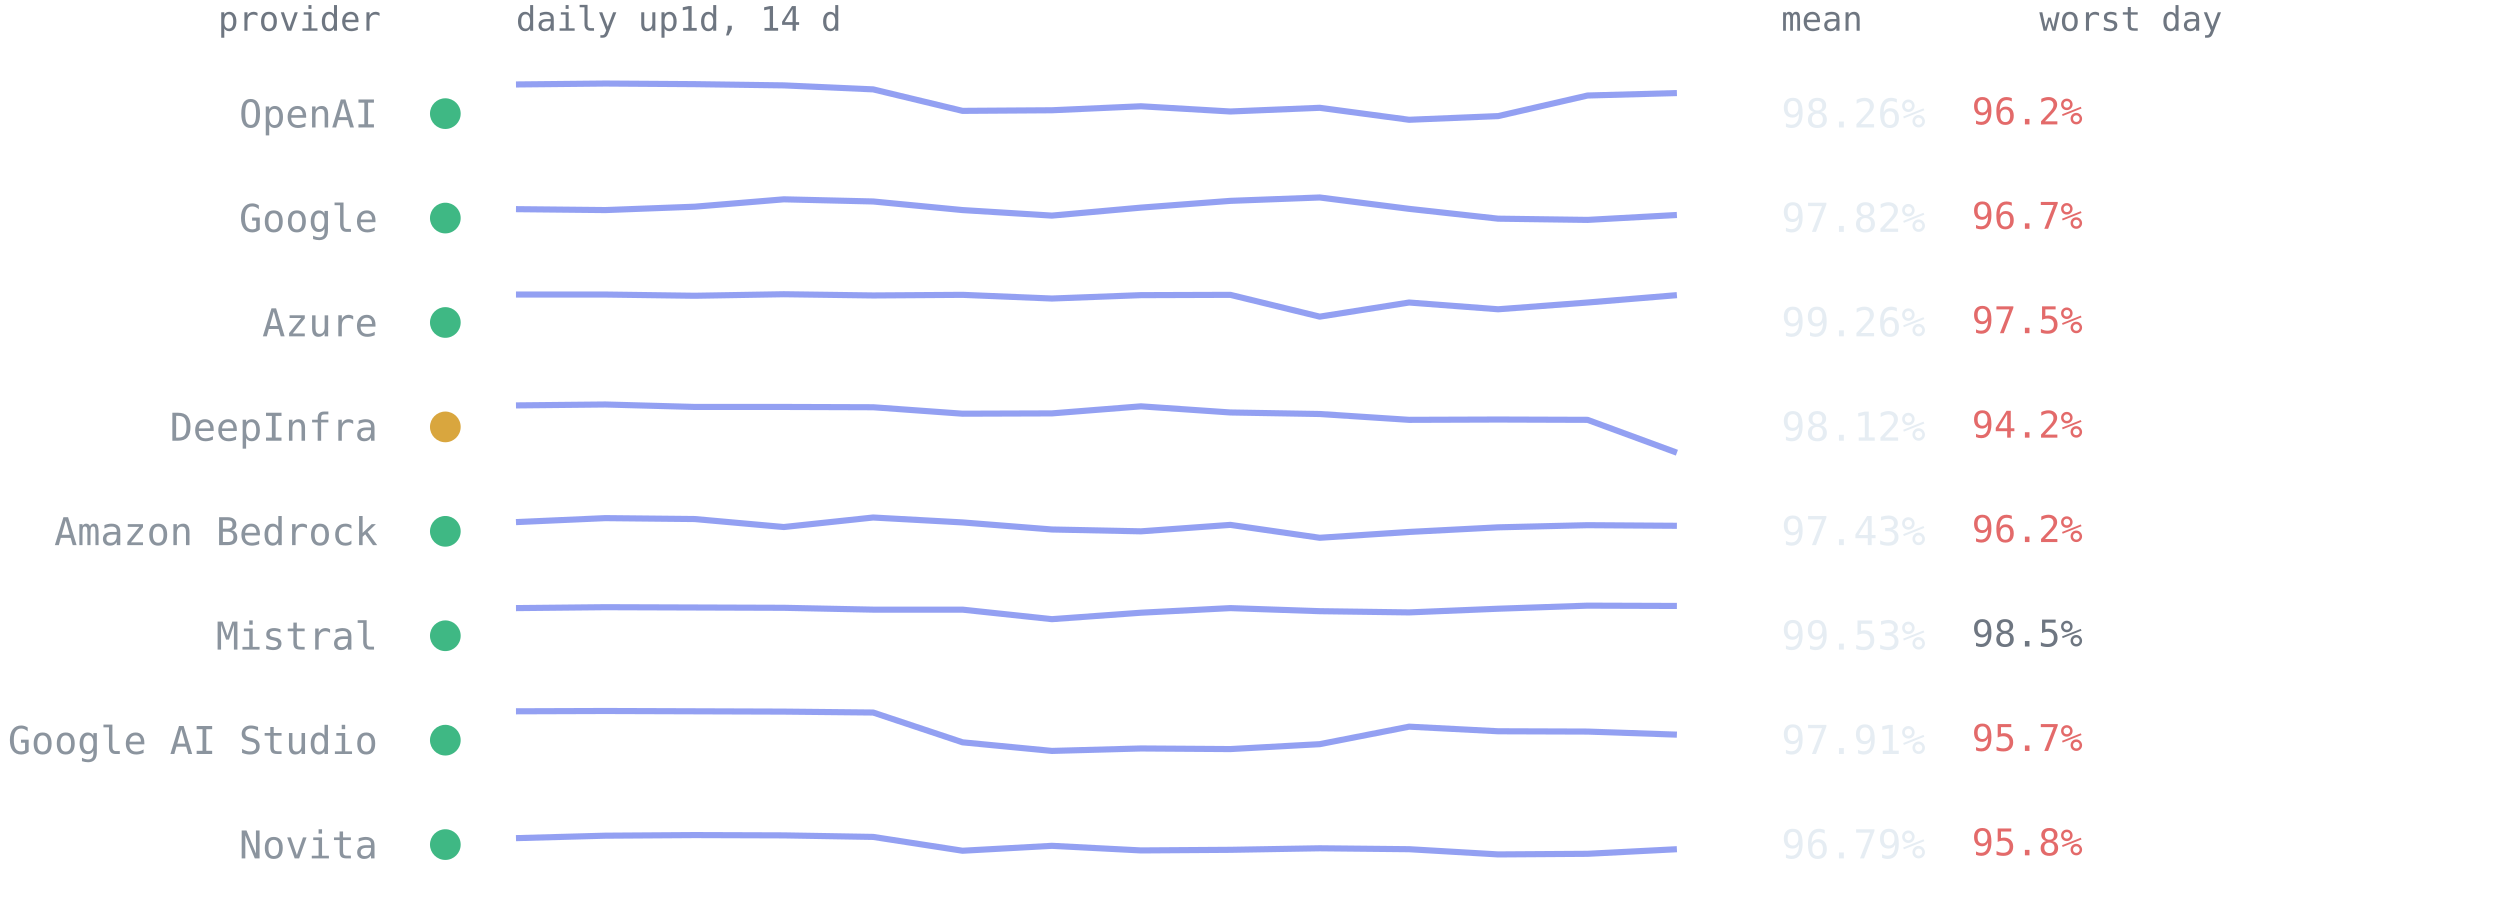
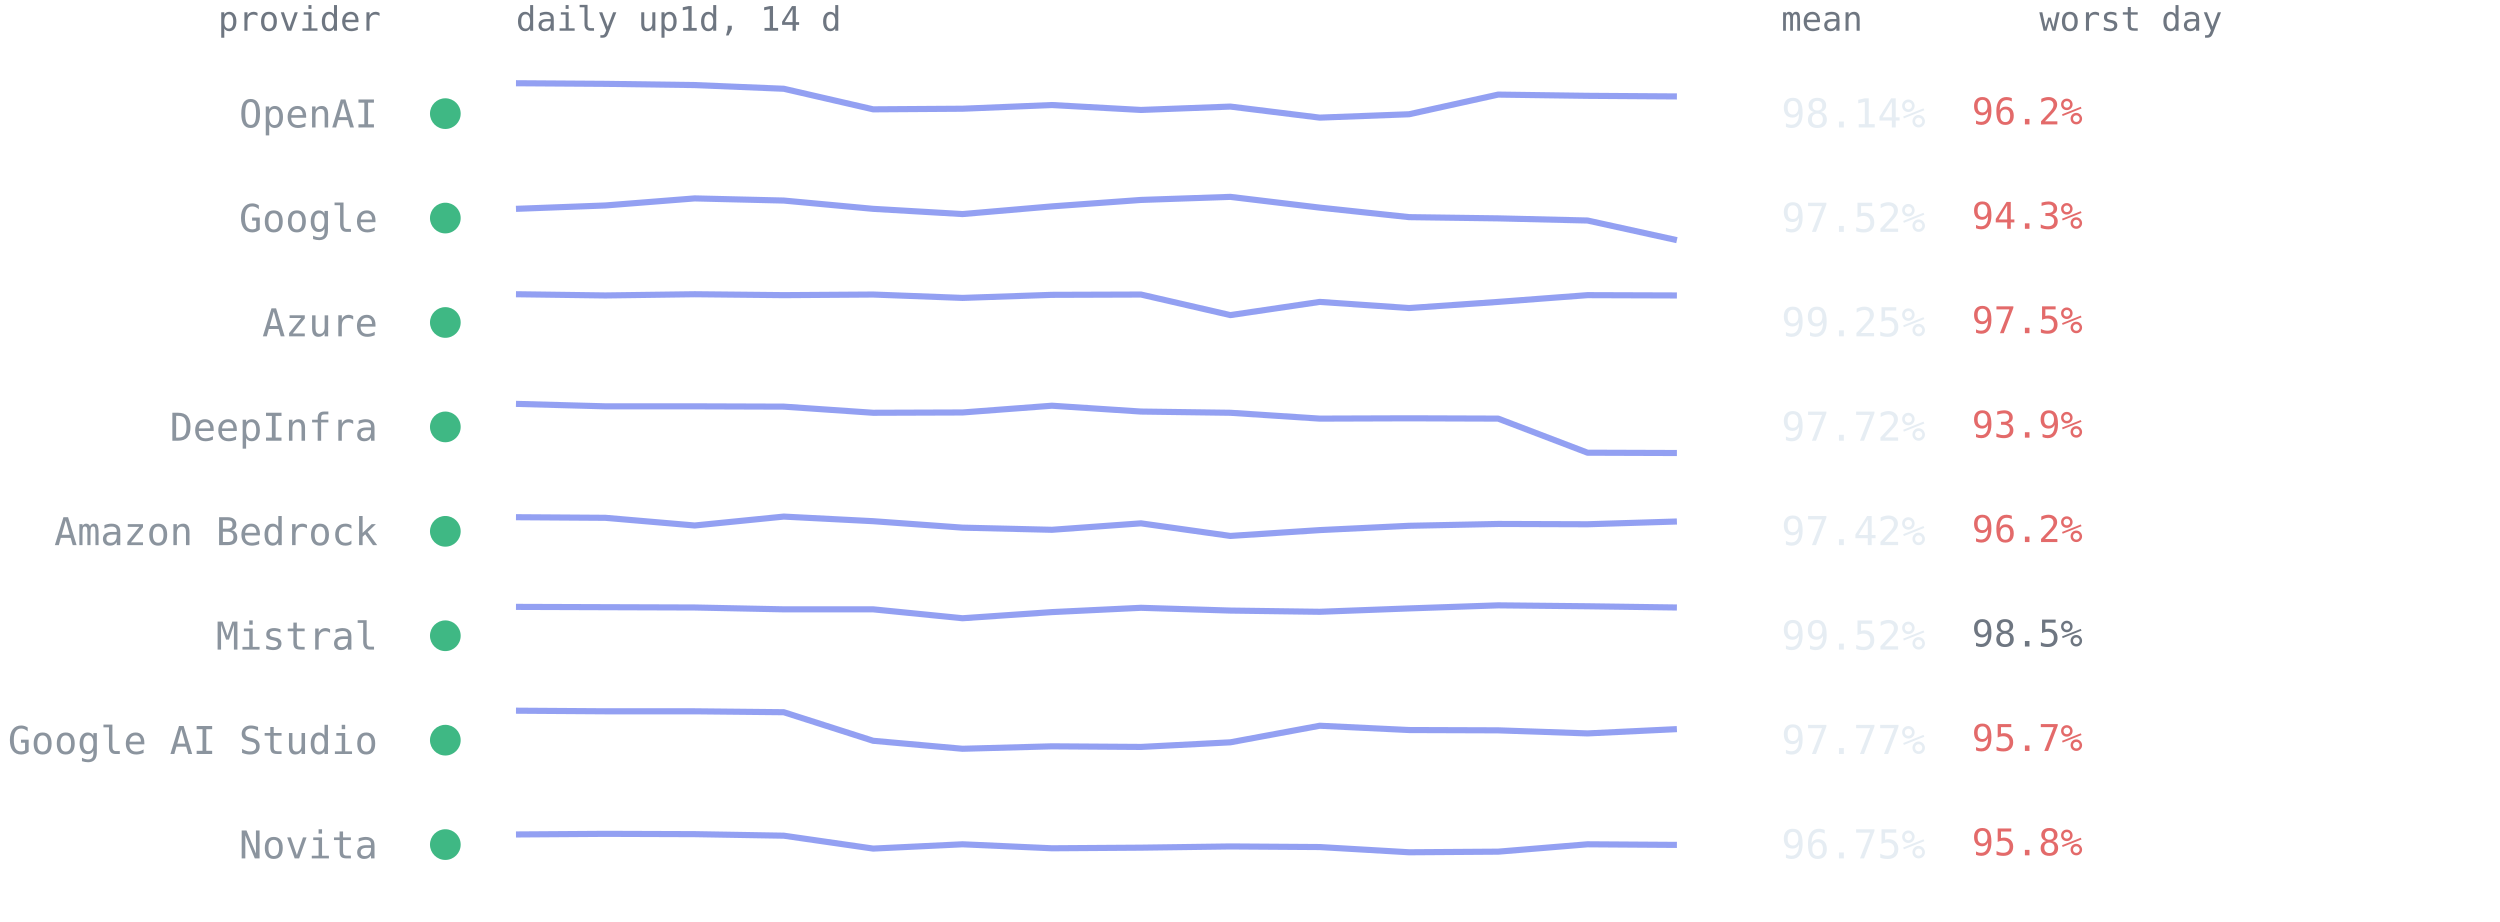
<svg xmlns="http://www.w3.org/2000/svg" viewBox="0 0 814 300" font-family="ui-monospace,SFMono-Regular,Menlo,Consolas,monospace" role="img" aria-label="Per-provider 14-day availability from up1d">
  <text x="124" y="10" text-anchor="end" style="font:11px ui-monospace,SFMono-Regular,Menlo,Consolas,monospace;fill:#6e7681">provider</text>
  <text x="168" y="10" style="font:11px ui-monospace,SFMono-Regular,Menlo,Consolas,monospace;fill:#6e7681">daily up1d, 14 d</text>
  <text x="580" y="10" style="font:11px ui-monospace,SFMono-Regular,Menlo,Consolas,monospace;fill:#6e7681">mean</text>
  <text x="664" y="10" style="font:11px ui-monospace,SFMono-Regular,Menlo,Consolas,monospace;fill:#6e7681">worst day</text>
  <circle cx="145" cy="37.0" r="5" fill="#3fb884" />
  <text x="123" y="41.5" text-anchor="end" style="font:12.5px ui-monospace,SFMono-Regular,Menlo,Consolas,monospace;fill:#8b949e">OpenAI</text>
-   <polyline points="168.0,27.5 197.1,27.2 226.2,27.4 255.2,27.8 284.3,29.1 313.4,36.1 342.5,35.9 371.5,34.6 400.6,36.3 429.7,35.1 458.8,39.0 487.8,37.8 516.9,31.1 546.0,30.3" fill="none" stroke="#93a0f2" stroke-width="2" stroke-linejoin="round" />
-   <text x="580" y="41.5" style="font:13px ui-monospace,SFMono-Regular,Menlo,Consolas,monospace;fill:#e6edf3">98.26%</text>
+   <polyline points="168.0,27.1 197.1,27.3 226.2,27.7 255.2,28.9 284.3,35.6 313.4,35.4 342.5,34.2 371.5,35.8 400.6,34.7 429.7,38.3 458.8,37.2 487.8,30.8 516.9,31.2 546.0,31.4" fill="none" stroke="#93a0f2" stroke-width="2" stroke-linejoin="round" />
+   <text x="580" y="41.5" style="font:13px ui-monospace,SFMono-Regular,Menlo,Consolas,monospace;fill:#e6edf3">98.14%</text>
  <text x="642" y="40.5" style="font:12px ui-monospace,SFMono-Regular,Menlo,Consolas,monospace;fill:#e36a6a">96.2%</text>
  <circle cx="145" cy="71.0" r="5" fill="#3fb884" />
  <text x="123" y="75.5" text-anchor="end" style="font:12.5px ui-monospace,SFMono-Regular,Menlo,Consolas,monospace;fill:#8b949e">Google</text>
-   <polyline points="168.0,68.1 197.1,68.4 226.2,67.3 255.2,64.9 284.3,65.6 313.4,68.4 342.5,70.2 371.5,67.6 400.6,65.4 429.7,64.3 458.8,68.0 487.8,71.2 516.9,71.6 546.0,70.0" fill="none" stroke="#93a0f2" stroke-width="2" stroke-linejoin="round" />
-   <text x="580" y="75.5" style="font:13px ui-monospace,SFMono-Regular,Menlo,Consolas,monospace;fill:#e6edf3">97.82%</text>
-   <text x="642" y="74.5" style="font:12px ui-monospace,SFMono-Regular,Menlo,Consolas,monospace;fill:#e36a6a">96.7%</text>
+   <polyline points="168.0,68.0 197.1,66.9 226.2,64.6 255.2,65.3 284.3,68.0 313.4,69.7 342.5,67.2 371.5,65.1 400.6,64.1 429.7,67.6 458.8,70.7 487.8,71.1 516.9,71.8 546.0,78.2" fill="none" stroke="#93a0f2" stroke-width="2" stroke-linejoin="round" />
+   <text x="580" y="75.5" style="font:13px ui-monospace,SFMono-Regular,Menlo,Consolas,monospace;fill:#e6edf3">97.52%</text>
+   <text x="642" y="74.5" style="font:12px ui-monospace,SFMono-Regular,Menlo,Consolas,monospace;fill:#e36a6a">94.3%</text>
  <circle cx="145" cy="105.0" r="5" fill="#3fb884" />
  <text x="123" y="109.5" text-anchor="end" style="font:12.5px ui-monospace,SFMono-Regular,Menlo,Consolas,monospace;fill:#8b949e">Azure</text>
-   <polyline points="168.0,95.9 197.1,95.9 226.2,96.3 255.2,95.8 284.3,96.2 313.4,96.0 342.5,97.2 371.5,96.1 400.6,96.0 429.7,103.1 458.8,98.5 487.8,100.7 516.9,98.5 546.0,96.1" fill="none" stroke="#93a0f2" stroke-width="2" stroke-linejoin="round" />
-   <text x="580" y="109.5" style="font:13px ui-monospace,SFMono-Regular,Menlo,Consolas,monospace;fill:#e6edf3">99.26%</text>
+   <polyline points="168.0,95.8 197.1,96.2 226.2,95.8 255.2,96.1 284.3,95.9 313.4,97.0 342.5,96.0 371.5,95.9 400.6,102.6 429.7,98.3 458.8,100.3 487.8,98.3 516.9,96.1 546.0,96.2" fill="none" stroke="#93a0f2" stroke-width="2" stroke-linejoin="round" />
+   <text x="580" y="109.5" style="font:13px ui-monospace,SFMono-Regular,Menlo,Consolas,monospace;fill:#e6edf3">99.25%</text>
  <text x="642" y="108.5" style="font:12px ui-monospace,SFMono-Regular,Menlo,Consolas,monospace;fill:#e36a6a">97.5%</text>
-   <circle cx="145" cy="139.0" r="5" fill="#d9a63e" />
+   <circle cx="145" cy="139.0" r="5" fill="#3fb884" />
  <text x="123" y="143.5" text-anchor="end" style="font:12.5px ui-monospace,SFMono-Regular,Menlo,Consolas,monospace;fill:#8b949e">DeepInfra</text>
-   <polyline points="168.0,132.0 197.1,131.7 226.2,132.5 255.2,132.5 284.3,132.6 313.4,134.7 342.5,134.6 371.5,132.3 400.6,134.3 429.7,134.8 458.8,136.7 487.8,136.6 516.9,136.7 546.0,147.4" fill="none" stroke="#93a0f2" stroke-width="2" stroke-linejoin="round" />
-   <text x="580" y="143.5" style="font:13px ui-monospace,SFMono-Regular,Menlo,Consolas,monospace;fill:#e6edf3">98.12%</text>
-   <text x="642" y="142.5" style="font:12px ui-monospace,SFMono-Regular,Menlo,Consolas,monospace;fill:#e36a6a">94.2%</text>
+   <polyline points="168.0,131.5 197.1,132.3 226.2,132.3 255.2,132.4 284.3,134.4 313.4,134.3 342.5,132.1 371.5,134.0 400.6,134.4 429.7,136.3 458.8,136.2 487.8,136.3 516.9,147.4 546.0,147.5" fill="none" stroke="#93a0f2" stroke-width="2" stroke-linejoin="round" />
+   <text x="580" y="143.5" style="font:13px ui-monospace,SFMono-Regular,Menlo,Consolas,monospace;fill:#e6edf3">97.72%</text>
+   <text x="642" y="142.5" style="font:12px ui-monospace,SFMono-Regular,Menlo,Consolas,monospace;fill:#e36a6a">93.9%</text>
  <circle cx="145" cy="173.0" r="5" fill="#3fb884" />
  <text x="123" y="177.5" text-anchor="end" style="font:12.5px ui-monospace,SFMono-Regular,Menlo,Consolas,monospace;fill:#8b949e">Amazon Bedrock</text>
-   <polyline points="168.0,170.0 197.1,168.7 226.2,169.0 255.2,171.6 284.3,168.5 313.4,170.1 342.5,172.4 371.5,173.0 400.6,170.9 429.7,175.1 458.8,173.2 487.8,171.7 516.9,171.0 546.0,171.2" fill="none" stroke="#93a0f2" stroke-width="2" stroke-linejoin="round" />
-   <text x="580" y="177.5" style="font:13px ui-monospace,SFMono-Regular,Menlo,Consolas,monospace;fill:#e6edf3">97.43%</text>
+   <polyline points="168.0,168.4 197.1,168.6 226.2,171.1 255.2,168.2 284.3,169.7 313.4,171.8 342.5,172.5 371.5,170.4 400.6,174.5 429.7,172.6 458.8,171.2 487.8,170.6 516.9,170.7 546.0,169.8" fill="none" stroke="#93a0f2" stroke-width="2" stroke-linejoin="round" />
+   <text x="580" y="177.5" style="font:13px ui-monospace,SFMono-Regular,Menlo,Consolas,monospace;fill:#e6edf3">97.42%</text>
  <text x="642" y="176.5" style="font:12px ui-monospace,SFMono-Regular,Menlo,Consolas,monospace;fill:#e36a6a">96.2%</text>
  <circle cx="145" cy="207.0" r="5" fill="#3fb884" />
  <text x="123" y="211.5" text-anchor="end" style="font:12.5px ui-monospace,SFMono-Regular,Menlo,Consolas,monospace;fill:#8b949e">Mistral</text>
-   <polyline points="168.0,198.0 197.1,197.7 226.2,197.8 255.2,197.9 284.3,198.5 313.4,198.5 342.5,201.6 371.5,199.5 400.6,198.0 429.7,199.0 458.8,199.4 487.8,198.2 516.9,197.2 546.0,197.3" fill="none" stroke="#93a0f2" stroke-width="2" stroke-linejoin="round" />
-   <text x="580" y="211.5" style="font:13px ui-monospace,SFMono-Regular,Menlo,Consolas,monospace;fill:#e6edf3">99.53%</text>
+   <polyline points="168.0,197.6 197.1,197.7 226.2,197.8 255.2,198.4 284.3,198.4 313.4,201.3 342.5,199.3 371.5,197.9 400.6,198.8 429.7,199.2 458.8,198.1 487.8,197.1 516.9,197.4 546.0,197.8" fill="none" stroke="#93a0f2" stroke-width="2" stroke-linejoin="round" />
+   <text x="580" y="211.5" style="font:13px ui-monospace,SFMono-Regular,Menlo,Consolas,monospace;fill:#e6edf3">99.52%</text>
  <text x="642" y="210.5" style="font:12px ui-monospace,SFMono-Regular,Menlo,Consolas,monospace;fill:#6e7681">98.5%</text>
  <circle cx="145" cy="241.0" r="5" fill="#3fb884" />
  <text x="123" y="245.5" text-anchor="end" style="font:12.5px ui-monospace,SFMono-Regular,Menlo,Consolas,monospace;fill:#8b949e">Google AI Studio</text>
-   <polyline points="168.0,231.6 197.1,231.5 226.2,231.6 255.2,231.7 284.3,232.0 313.4,241.7 342.5,244.5 371.5,243.7 400.6,243.9 429.7,242.3 458.8,236.6 487.8,238.1 516.9,238.2 546.0,239.2" fill="none" stroke="#93a0f2" stroke-width="2" stroke-linejoin="round" />
-   <text x="580" y="245.5" style="font:13px ui-monospace,SFMono-Regular,Menlo,Consolas,monospace;fill:#e6edf3">97.91%</text>
+   <polyline points="168.0,231.4 197.1,231.6 226.2,231.6 255.2,231.9 284.3,241.2 313.4,243.8 342.5,243.0 371.5,243.2 400.6,241.7 429.7,236.3 458.8,237.7 487.8,237.8 516.9,238.8 546.0,237.4" fill="none" stroke="#93a0f2" stroke-width="2" stroke-linejoin="round" />
+   <text x="580" y="245.5" style="font:13px ui-monospace,SFMono-Regular,Menlo,Consolas,monospace;fill:#e6edf3">97.77%</text>
  <text x="642" y="244.5" style="font:12px ui-monospace,SFMono-Regular,Menlo,Consolas,monospace;fill:#e36a6a">95.7%</text>
  <circle cx="145" cy="275.0" r="5" fill="#3fb884" />
  <text x="123" y="279.5" text-anchor="end" style="font:12.5px ui-monospace,SFMono-Regular,Menlo,Consolas,monospace;fill:#8b949e">Novita</text>
-   <polyline points="168.0,272.9 197.1,272.1 226.2,271.9 255.2,272.0 284.3,272.5 313.4,277.0 342.5,275.4 371.5,276.9 400.6,276.7 429.7,276.2 458.8,276.5 487.8,278.2 516.9,278.0 546.0,276.5" fill="none" stroke="#93a0f2" stroke-width="2" stroke-linejoin="round" />
-   <text x="580" y="279.5" style="font:13px ui-monospace,SFMono-Regular,Menlo,Consolas,monospace;fill:#e6edf3">96.79%</text>
+   <polyline points="168.0,271.7 197.1,271.5 226.2,271.6 255.2,272.1 284.3,276.3 313.4,274.9 342.5,276.2 371.5,276.0 400.6,275.6 429.7,275.8 458.8,277.5 487.8,277.3 516.9,274.9 546.0,275.1" fill="none" stroke="#93a0f2" stroke-width="2" stroke-linejoin="round" />
+   <text x="580" y="279.5" style="font:13px ui-monospace,SFMono-Regular,Menlo,Consolas,monospace;fill:#e6edf3">96.75%</text>
  <text x="642" y="278.5" style="font:12px ui-monospace,SFMono-Regular,Menlo,Consolas,monospace;fill:#e36a6a">95.8%</text>
</svg>
